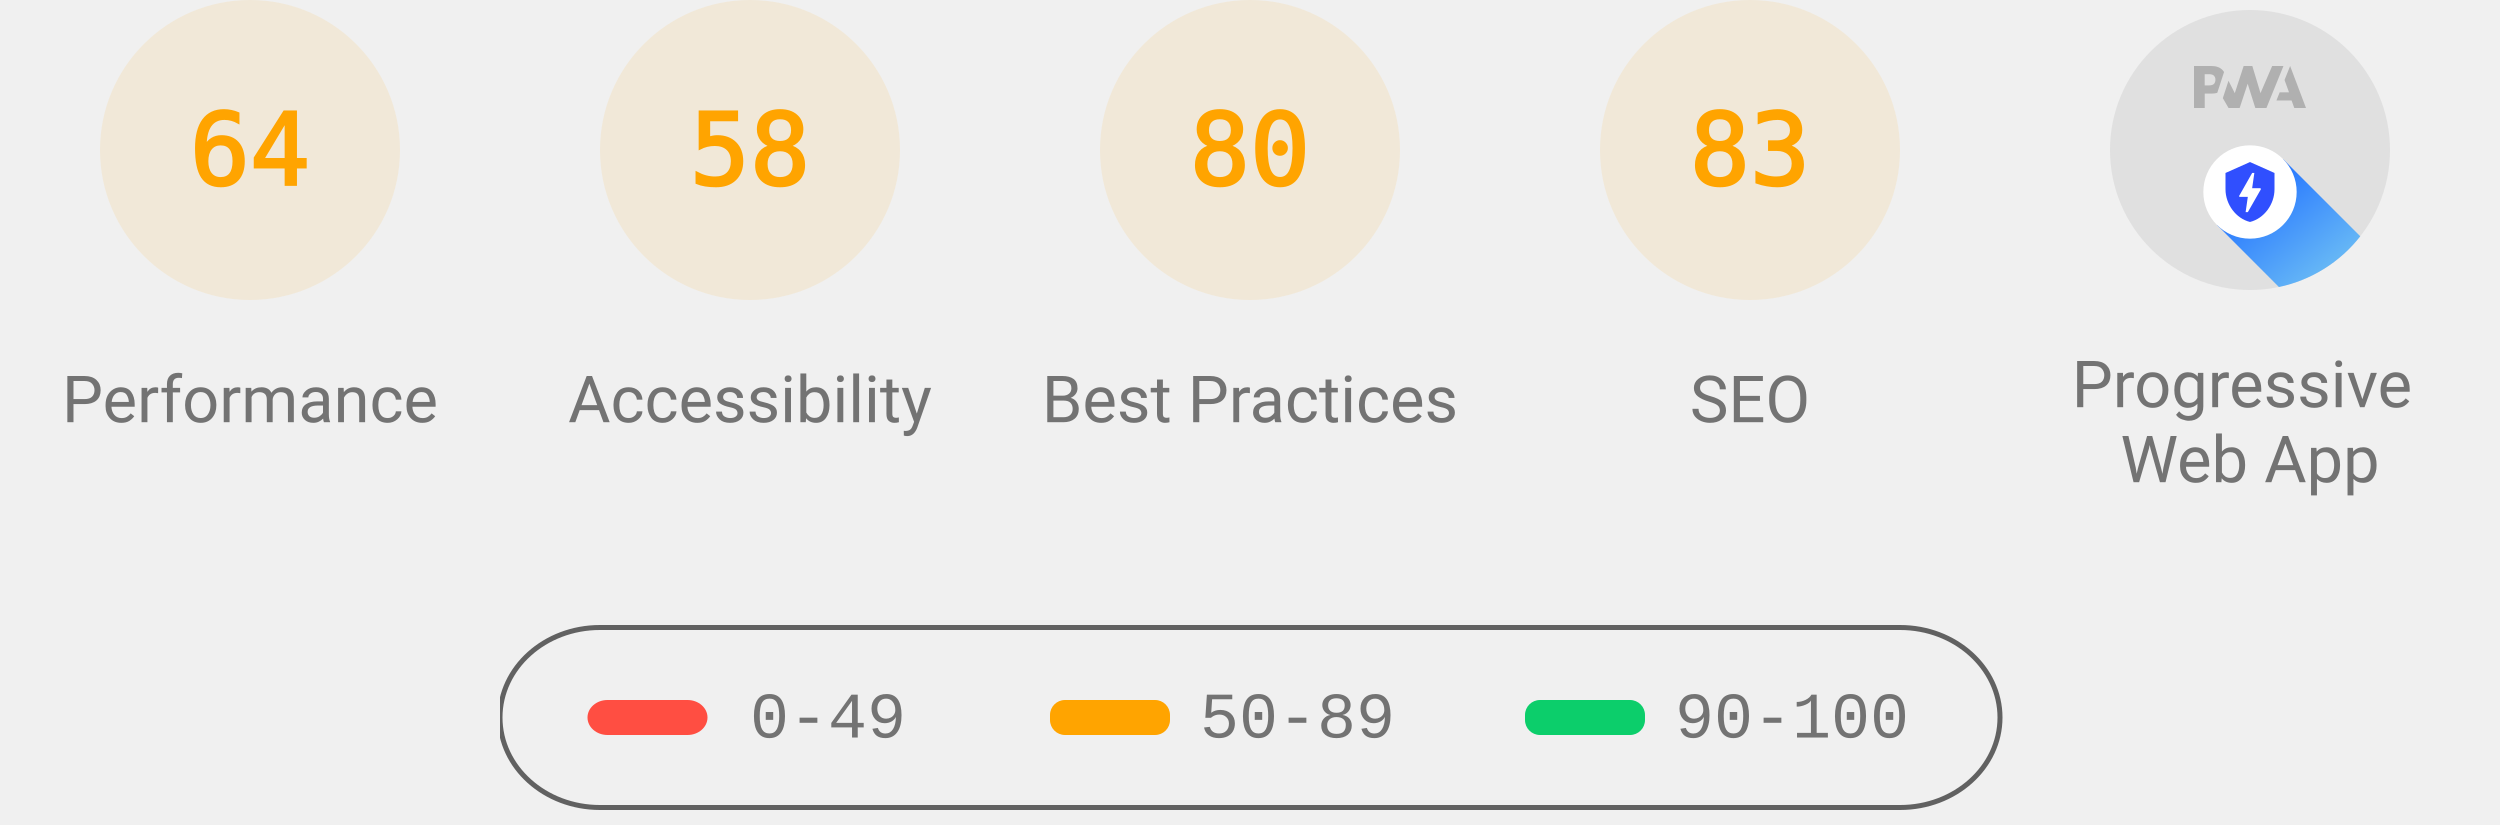
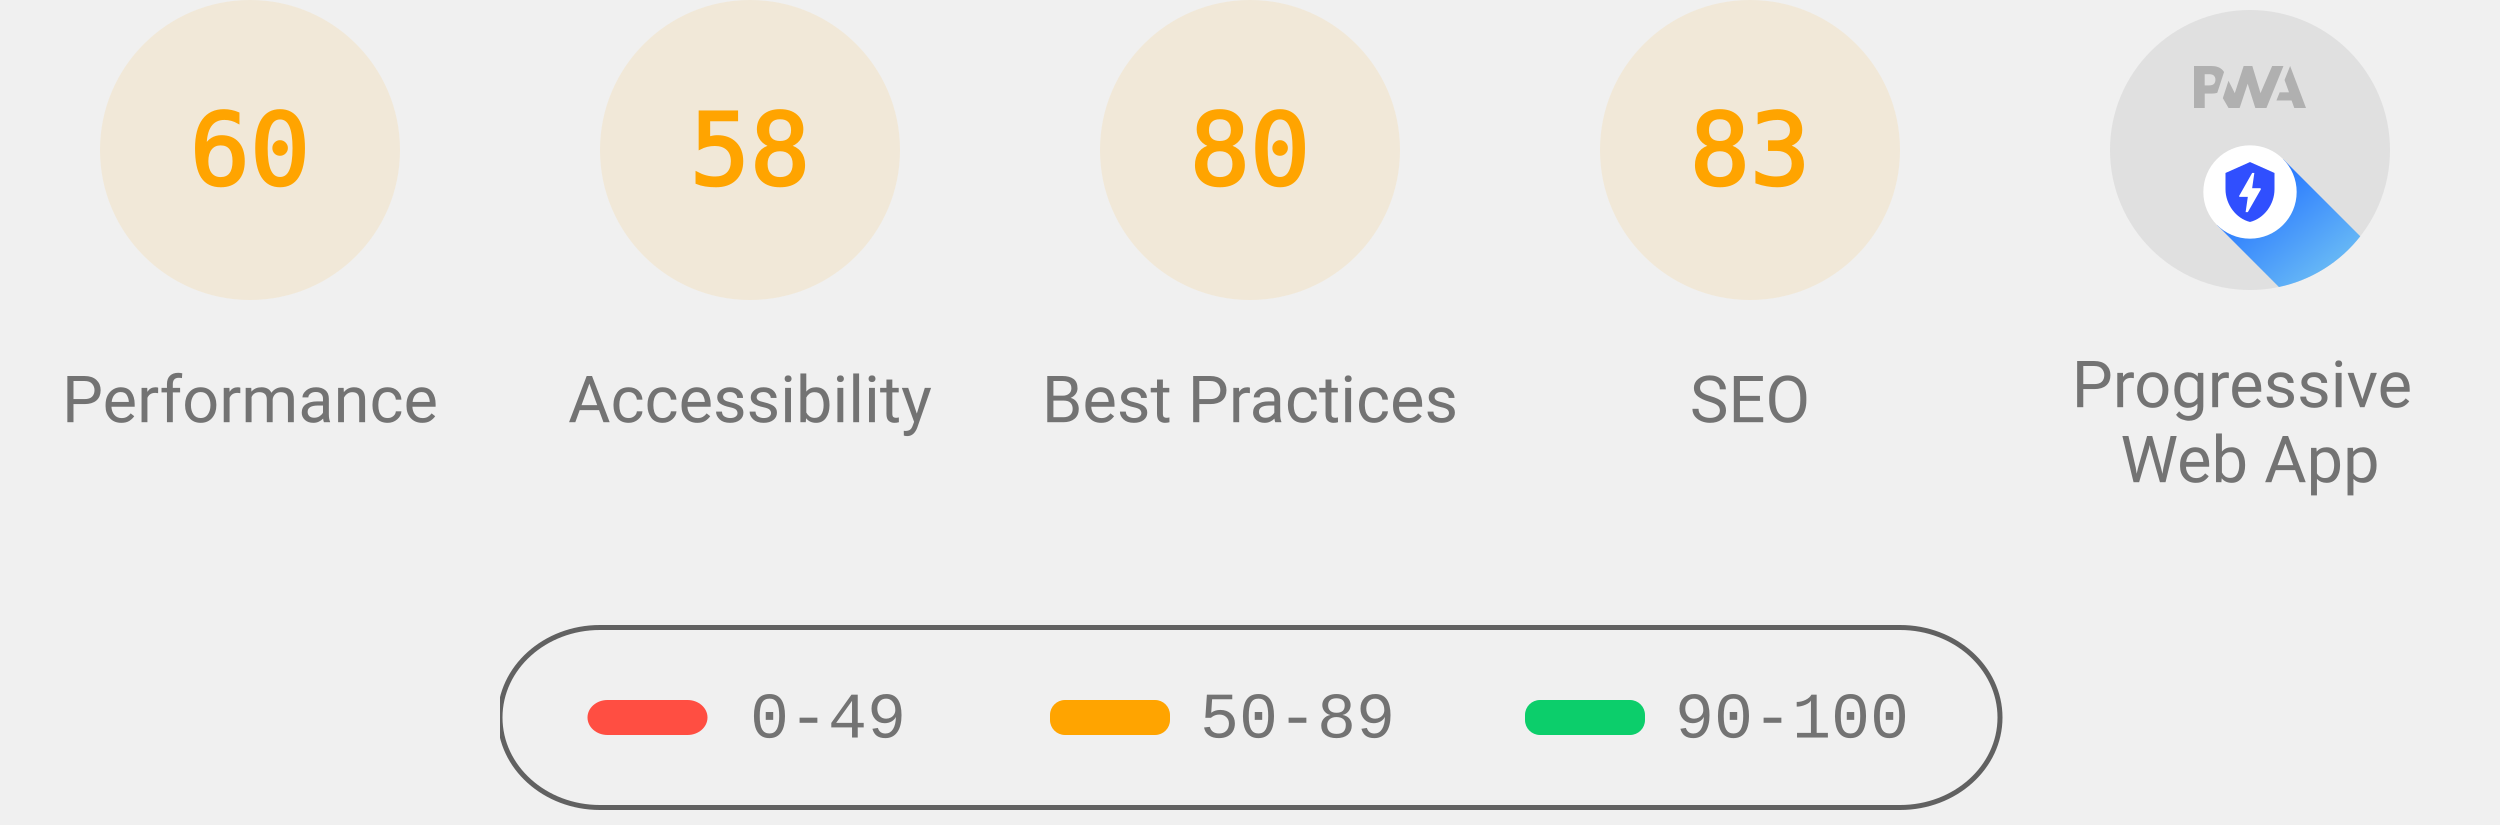
<svg xmlns="http://www.w3.org/2000/svg" class="theme--agnostic" fill="none" width="1000" height="330">
  <style>
			.gauge-base {
				opacity: 0.1
			}

			.gauge-arc {
				fill: none;
				animation-delay: 250ms;
				stroke-linecap: round;
				transform: rotate(-90deg);
				transform-origin: 100px 60px;
				animation: load-gauge 1s ease forwards
			}

			.guage-text {
				font-size: 40px;
				font-family: monospace;
				text-align: center
			}

			.guage-red {
				color: #ff4e42;
				fill: #ff4e42;
				stroke: #ff4e42
			}
			.guage-orange {
				color: #ffa400;
				fill: #ffa400;
				stroke: #ffa400
			}
			.guage-green {
				color: #0cce6b;
				fill: #0cce6b;
				stroke: #0cce6b
			}
			.theme--agnostic .guage-undefined {
				color: #5c5c5c;
				fill: #5c5c5c;
				stroke: #5c5c5c
			}
			.theme--light .guage-undefined {
				color: #1e1e1e;
				fill: #1e1e1e;
				stroke: #1e1e1e
			}
			.theme--dark .guage-undefined {
				color: #f5f5f5;
				fill: #f5f5f5;
				stroke: #f5f5f5
			}

			.guage-title {
				stroke: none;
				font-size: 26px;
				line-height: 26px;
				font-family: Roboto, Halvetica, Arial, sans-serif
			}
			.metric.guage-title {
				font-family: 'Courier New', Courier, monospace
			}
			.theme--agnostic .guage-title {
				color: #737373;
				fill: #737373
			}
			.theme--light .guage-title {
				color: #212121;
				fill: #212121
			}
			.theme--dark .guage-title {
				color: #f5f5f5;
				fill: #f5f5f5
			}

			@keyframes load-gauge {
				from {
					stroke-dasharray: 0 352.858
				}
			}
			.lh-gauge--pwa__disc {
				fill: #e0e0e0
			}
			.lh-gauge--pwa__logo {
				position: relative;
				fill: #b0b0b0
			}
			.lh-gauge--pwa__invisible {
				display: none
			}
			.lh-gauge--pwa__visible {
				display: inline
			}
			.guage-invisible {
				display: none
			}
			.lh-gauge--pwa__logo--primary-color {
				fill: #304ffe
			}
			.theme--agnostic .lh-gauge--pwa__logo--secondary-color {
				fill: #787878
			}
			.theme--light .lh-gauge--pwa__logo--secondary-color {
				fill: #3d3d3d
			}
			.theme--dark .lh-gauge--pwa__logo--secondary-color {
				fill: #d8b6b6
			}
			.theme--light #svg_2 {
				stroke: #00000022
			}
			.theme--agnostic #svg_2 {
				stroke: #616161
			}
			.theme--light #svg_2 {
				stroke: #00000022
			}
			.theme--dark #svg_2 {
				stroke: #f5f5f566
			}
		</style>
  <svg class="guage-div guage-perf guage-orange" viewBox="0 0 200 200" width="200" height="200" x="0" y="0">
    <circle class="gauge-base" r="56" cx="100" cy="60" stroke-width="8" />
-     <circle class="gauge-arc guage-arc-1" r="56" cx="100" cy="60" stroke-width="8" style="stroke-dasharray: 225.189, 351.858;" />
-     <text class="guage-text" x="100px" y="60px" alignment-baseline="central" dominant-baseline="central" text-anchor="middle">64</text>
+     <circle class="gauge-arc guage-arc-1" r="56" cx="100" cy="60" stroke-width="8" style="stroke-dasharray: 211.115, 351.858;" />
+     <text class="guage-text" x="100px" y="60px" alignment-baseline="central" dominant-baseline="central" text-anchor="middle">60</text>
    <text class="guage-title" x="100px" y="160px" alignment-baseline="central" dominant-baseline="central" text-anchor="middle">Performance</text>
  </svg>
  <svg class="guage-div guage-acc guage-orange" viewBox="0 0 200 200" width="200" height="200" x="200" y="0">
    <circle class="gauge-base" r="56" cx="100" cy="60" stroke-width="8" />
    <circle class="gauge-arc guage-arc-2" r="56" cx="100" cy="60" stroke-width="8" style="stroke-dasharray: 204.078, 351.858;" />
    <text class="guage-text" x="100px" y="60px" alignment-baseline="central" dominant-baseline="central" text-anchor="middle">58</text>
    <text class="guage-title" x="100px" y="160px" alignment-baseline="central" dominant-baseline="central" text-anchor="middle">Accessibility</text>
  </svg>
  <svg class="guage-div guage-best guage-orange" viewBox="0 0 200 200" width="200" height="200" x="400" y="0">
    <circle class="gauge-base" r="56" cx="100" cy="60" stroke-width="8" />
    <circle class="gauge-arc guage-arc-3" r="56" cx="100" cy="60" stroke-width="8" style="stroke-dasharray: 281.486, 351.858;" />
    <text class="guage-text" x="100px" y="60px" alignment-baseline="central" dominant-baseline="central" text-anchor="middle">80</text>
    <text class="guage-title" x="100px" y="160px" alignment-baseline="central" dominant-baseline="central" text-anchor="middle">Best Practices</text>
  </svg>
  <svg class="guage-div guage-seo guage-orange" viewBox="0 0 200 200" width="200" height="200" x="600" y="0">
    <circle class="gauge-base" r="56" cx="100" cy="60" stroke-width="8" />
    <circle class="gauge-arc guage-arc-4" r="56" cx="100" cy="60" stroke-width="8" style="stroke-dasharray: 292.042, 351.858;" />
    <text class="guage-text" x="100px" y="60px" alignment-baseline="central" dominant-baseline="central" text-anchor="middle">83</text>
    <text class="guage-title" x="100px" y="160px" alignment-baseline="central" dominant-baseline="central" text-anchor="middle">SEO</text>
  </svg>
  <svg class="guage-div guage-pwa " viewBox="0 0 200 200" width="200" height="200" x="800" y="0">
    <svg viewBox="0 0 60 60" width="112" height="112" x="44" y="4">
      <defs>
        <linearGradient id="lh-gauge--pwa__check-circle__gradient-0" x1="50%" y1="0%" x2="50%" y2="100%">
          <stop stop-color="#00C852" offset="0%" />
          <stop stop-color="#009688" offset="100%" />
        </linearGradient>
        <linearGradient id="lh-gauge--pwa__installable__shadow-gradient-0" x1="76.056%" x2="24.111%" y1="82.995%" y2="24.735%">
          <stop stop-color="#A5D6A7" offset="0%" />
          <stop stop-color="#80CBC4" offset="100%" />
        </linearGradient>
        <linearGradient id="lh-gauge--pwa__fast-reliable__shadow-gradient-0" x1="76.056%" y1="82.995%" x2="25.678%" y2="26.493%">
          <stop stop-color="#64B5F6" offset="0%" />
          <stop stop-color="#2979FF" offset="100%" />
        </linearGradient>
        <g id="lh-gauge--pwa__fast-reliable-badge-0">
          <circle fill="#FFFFFF" cx="10" cy="10" r="10" />
          <path fill="#304FFE" d="M10 3.58l5.25 2.34v3.5c0 3.23-2.24 6.26-5.25 7-3.01-.74-5.25-3.77-5.25-7v-3.5L10 3.58zm-.47 10.74l2.76-4.83.03-.07c.04-.08 0-.24-.22-.24h-1.64l.47-3.26h-.47l-2.7 4.77c-.02.01.05-.1-.04.05-.09.16-.1.31.18.31h1.63l-.47 3.27h.47z" />
        </g>
        <g id="lh-gauge--pwa__installable-badge-0">
          <circle fill="#FFFFFF" cx="10" cy="10" r="10" />
          <path fill="#009688" d="M10 4.167A5.835 5.835 0 0 0 4.167 10 5.835 5.835 0 0 0 10 15.833 5.835 5.835 0 0 0 15.833 10 5.835 5.835 0 0 0 10 4.167zm2.917 6.416h-2.334v2.334H9.417v-2.334H7.083V9.417h2.334V7.083h1.166v2.334h2.334v1.166z" />
        </g>
      </defs>
      <g stroke="none" fill-rule="nonzero">
        <circle class="lh-gauge--pwa__disc" cx="30" cy="30" r="30" />
        <g class="lh-gauge--pwa__logo">
          <path d="M35.66 19.39l.7-1.75h2L37.4 15 38.6 12l3.4 9h-2.51l-.58-1.61z" />
          <path d="M33.52 21l3.65-9h-2.42l-2.5 5.82L30.5 12h-1.86l-1.9 5.82-1.35-2.65-1.21 3.72L25.4 21h2.38l1.72-5.2 1.64 5.2z" />
          <path fill-rule="nonzero" d="M20.3 17.91h1.48c.45 0 .85-.05 1.2-.15l.39-1.18 1.07-3.3a2.64 2.64 0 0 0-.28-.37c-.55-.6-1.36-.91-2.42-.91H18v9h2.3V17.9zm1.96-3.84c.22.22.33.5.33.87 0 .36-.1.65-.29.87-.2.23-.59.35-1.15.35h-.86v-2.41h.87c.52 0 .89.1 1.1.32z" />
        </g>
        <rect class="lh-gauge--pwa__component lh-gauge--pwa__na-line lh-gauge--pwa__invisible" fill="#FFFFFF" x="20" y="32" width="20" height="4" rx="2" />
        <g class="lh-gauge--pwa__component lh-gauge--pwa__fast-reliable-badge lh-gauge--pwa__visible" transform="translate(20, 29)">
          <path fill="url(#lh-gauge--pwa__fast-reliable__shadow-gradient-0)" d="M33.63 19.49A30 30 0 0 1 16.2 30.36L3 17.14 17.14 3l16.49 16.49z" />
          <use href="#lh-gauge--pwa__fast-reliable-badge-0" />
        </g>
        <g class="lh-gauge--pwa__component lh-gauge--pwa__installable-badge lh-gauge--pwa__invisible" transform="translate(20, 29)">
          <path fill="url(#lh-gauge--pwa__installable__shadow-gradient-0)" d="M33.629 19.487c-4.272 5.453-10.391 9.39-17.415 10.869L3 17.142 17.142 3 33.63 19.487z" />
          <use href="#lh-gauge--pwa__installable-badge-0" />
        </g>
        <g class="lh-gauge--pwa__component lh-gauge--pwa__fast-reliable-installable-badges lh-gauge--pwa__invisible">
          <g transform="translate(8, 29)">
            <path fill="url(#lh-gauge--pwa__fast-reliable__shadow-gradient-0)" d="M16.321 30.463L3 17.143 17.142 3l22.365 22.365A29.864 29.864 0 0 1 22 31c-1.942 0-3.84-.184-5.679-.537z" />
            <use href="#lh-gauge--pwa__fast-reliable-badge-0" />
          </g>
          <g transform="translate(32, 29)">
            <path fill="url(#lh-gauge--pwa__installable__shadow-gradient-0)" d="M25.982 11.84a30.107 30.107 0 0 1-13.08 15.203L3 17.143 17.142 3l8.84 8.84z" />
            <use href="#lh-gauge--pwa__installable-badge-0" />
          </g>
        </g>
        <g class="lh-gauge--pwa__component lh-gauge--pwa__check-circle lh-gauge--pwa__invisible" transform="translate(18, 28)">
          <circle fill="#FFFFFF" cx="12" cy="12" r="12" />
          <path fill="url(#lh-gauge--pwa__check-circle__gradient-0)" d="M12 2a10 10 0 1 0 0 20 10 10 0 0 0 0-20zm-2 15l-5-5 1.41-1.41L10 14.17l7.59-7.59L19 8l-9 9z" />
        </g>
      </g>
    </svg>
    <text class="guage-title" y="160px" alignment-baseline="central" dominant-baseline="central" text-anchor="middle">
      <tspan x="100px" dy="-6px">Progressive</tspan>
      <tspan x="100px" dy="30px">Web App</tspan>
    </text>
  </svg>
  <svg width="604" height="76" x="200" y="250">
    <g>
      <rect fill="none" id="canvas_background" height="80" width="604" y="-1" x="-1" />
      <g display="none" overflow="visible" y="0" x="0" height="100%" width="100%" id="canvasGrid">
        <rect fill="url(#gridpattern)" stroke-width="0" y="0" x="0" height="100%" width="100%" />
      </g>
    </g>
    <g>
      <rect fill-opacity="0" stroke-width="2" rx="40" id="svg_2" height="72" width="600" y="1" x="0" fill="#000000" />
      <rect stroke="#000" rx="8" id="svg_3" height="14" width="48" y="30" x="35" stroke-opacity="null" stroke-width="0" fill="#ff4e42" />
      <rect stroke="#000" rx="6" id="svg_4" height="14" width="48" y="30" x="220" stroke-opacity="null" stroke-width="0" fill="#ffa400" />
      <rect stroke="#000" rx="6" id="svg_5" height="14" width="48" y="30" x="410" stroke-opacity="null" stroke-width="0" fill="#0cce6b" />
      <text class="metric guage-title" xml:space="preserve" text-anchor="start" font-size="26" id="svg_6" y="45" x="100" stroke-opacity="null" stroke-width="0" stroke="#000">0-49</text>
      <text class="metric guage-title" xml:space="preserve" text-anchor="start" font-size="26" id="svg_7" y="45" x="280" stroke-opacity="null" stroke-width="0" stroke="#000">50-89</text>
      <text class="metric guage-title" xml:space="preserve" text-anchor="start" font-size="26" id="svg_8" y="45" x="470" stroke-opacity="null" stroke-width="0" stroke="#000">90-100</text>
    </g>
  </svg>
</svg>
